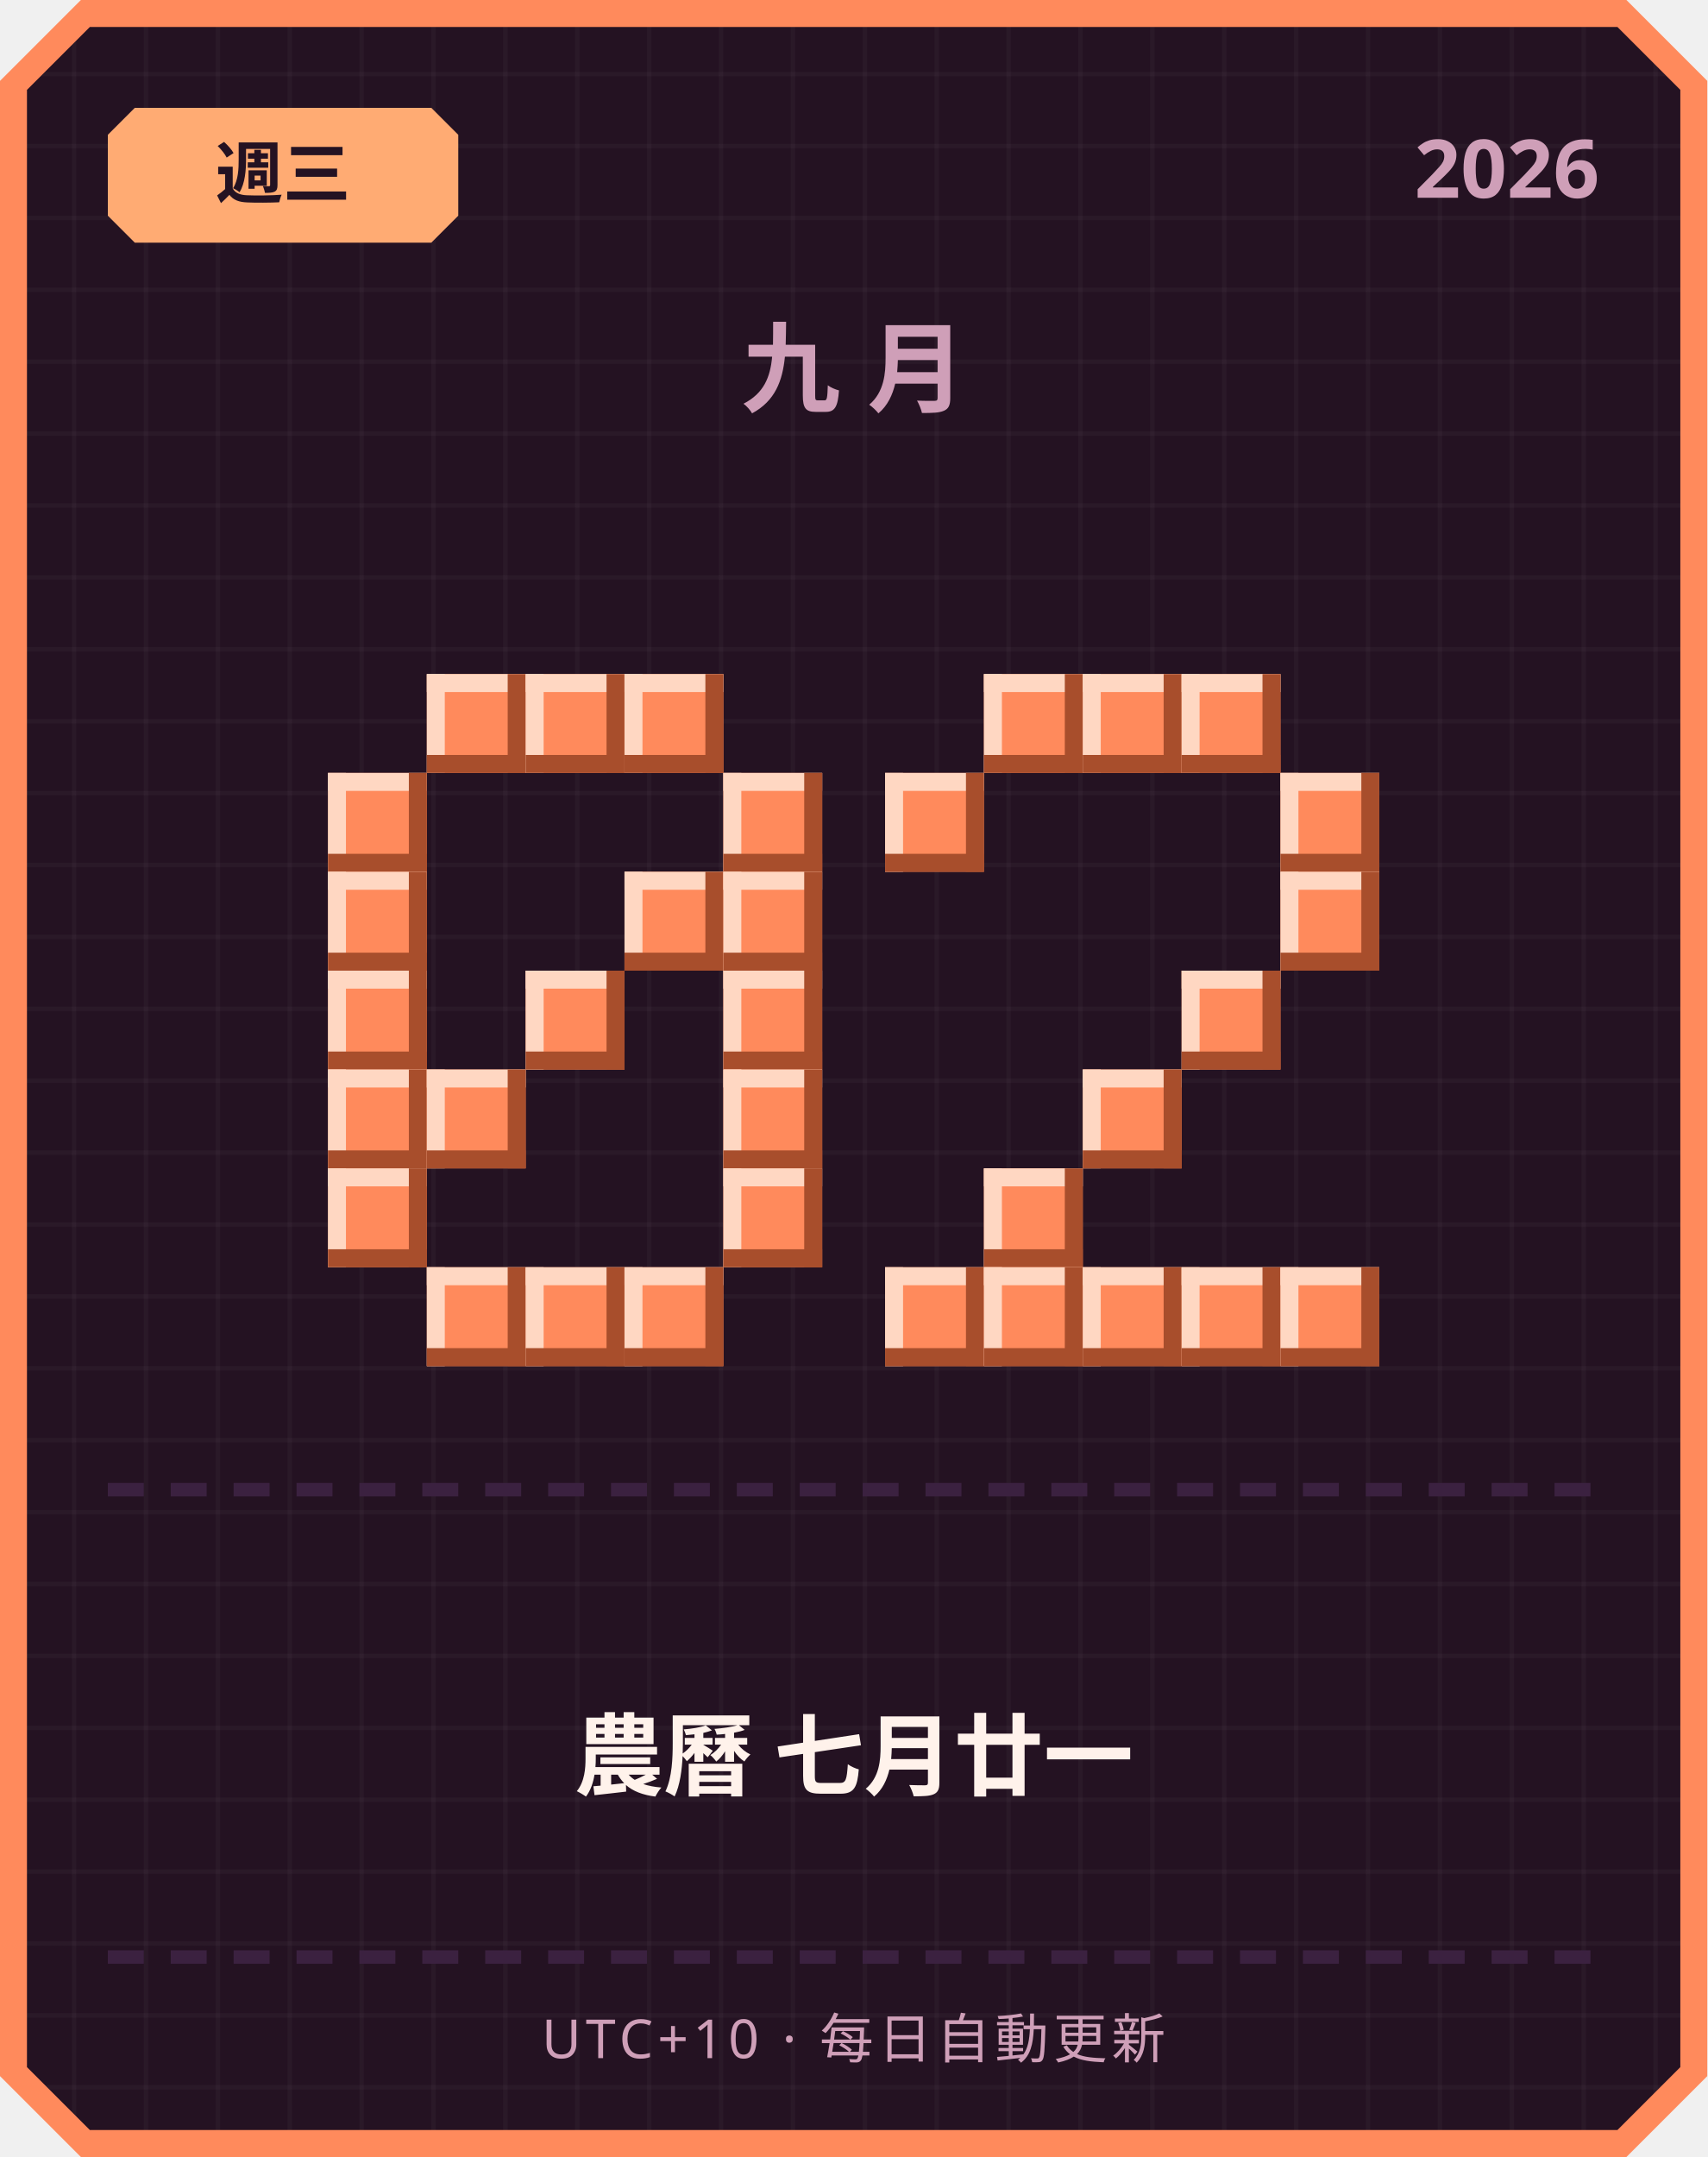
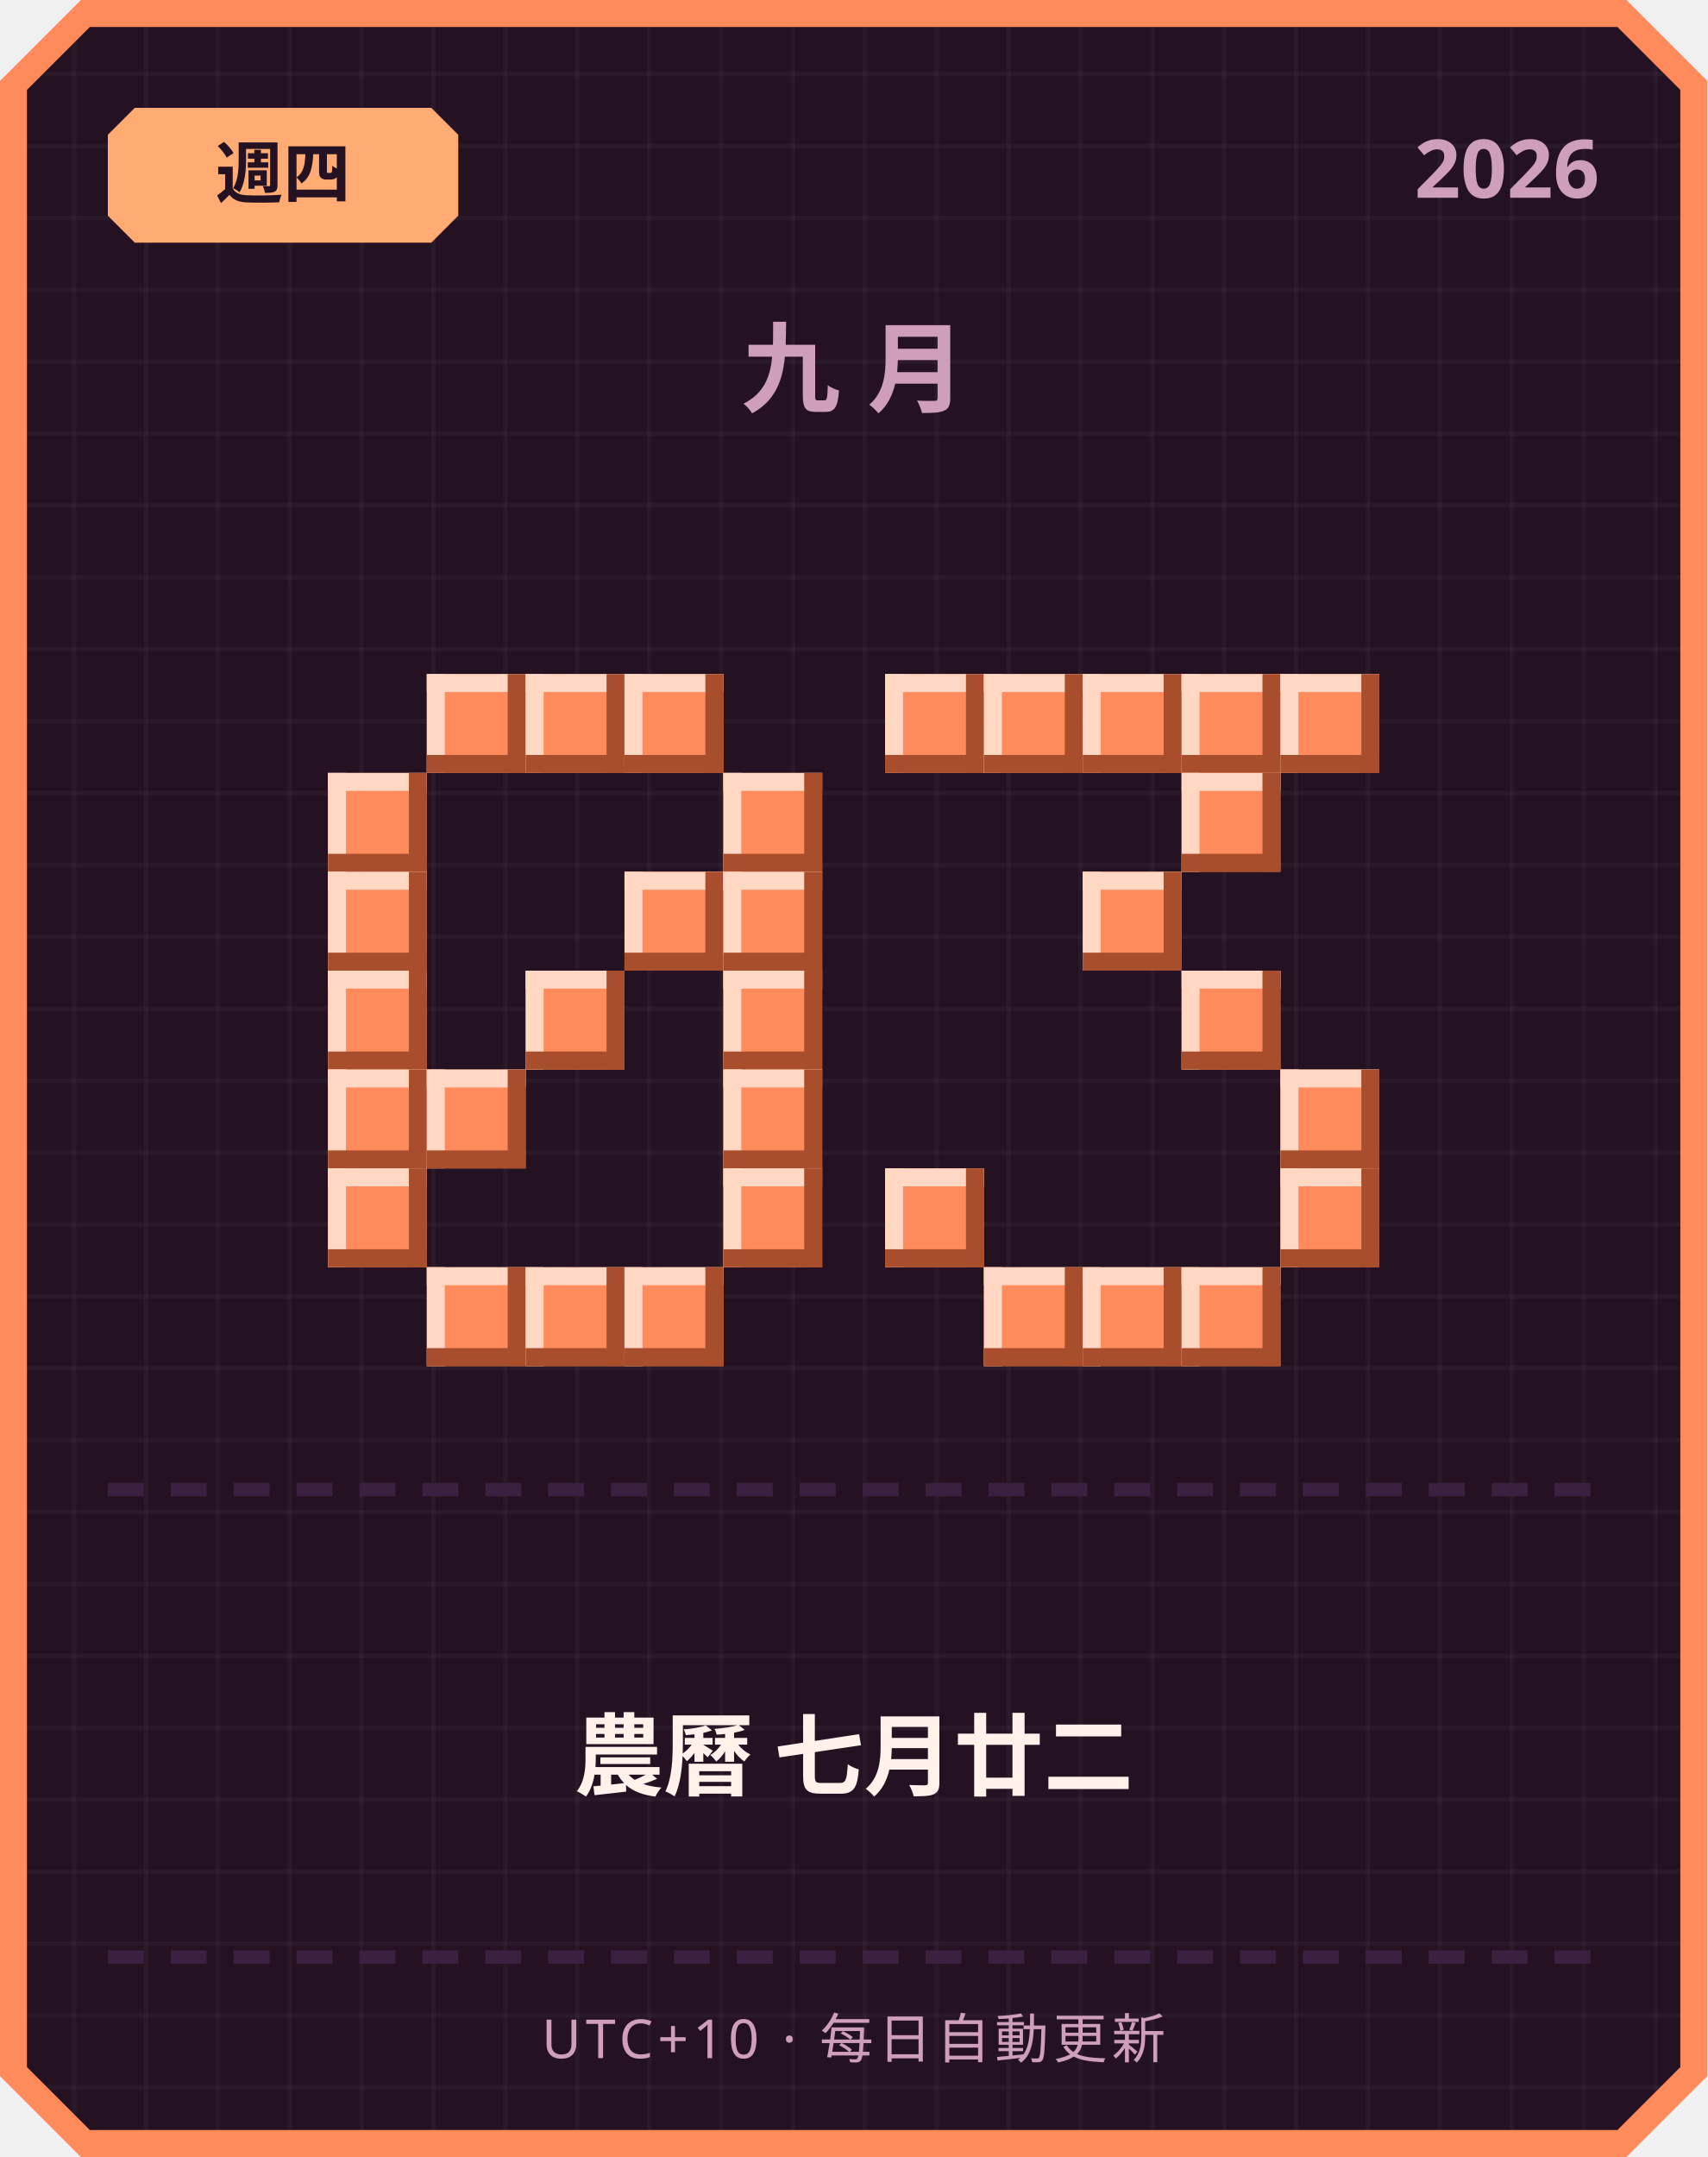
<svg xmlns="http://www.w3.org/2000/svg" width="380" height="480" viewBox="0 0 380 480">
  <defs>
    <pattern id="grid" width="16" height="16" patternUnits="userSpaceOnUse">
      <rect width="16" height="16" fill="#241222" />
      <rect width="1" height="16" fill="#ffffff" opacity="0.03" />
      <rect width="16" height="1" fill="#ffffff" opacity="0.03" />
    </pattern>
  </defs>
  <path d="M 18,0 L 362,0 L 380,18 L 380,462 L 362,480 L 18,480 L 0,462 L 0,18 Z" fill="#ff8a5c" />
  <path d="M 20,6 L 360,6 L 374,20 L 374,460 L 360,474 L 20,474 L 6,460 L 6,20 Z" fill="url(#grid)" />
  <path d="M 30,24 L 96,24 L 102,30 L 102,48 L 96,54 L 30,54 L 24,48 L 24,30 Z" fill="#ffab73" />
-   <text x="63" y="44" text-anchor="middle" font-family="'Segoe UI', sans-serif" font-size="15" font-weight="700" fill="#241222">週三</text>
+   <text x="63" y="44" text-anchor="middle" font-family="'Segoe UI', sans-serif" font-size="15" font-weight="700" fill="#241222">週四</text>
  <text x="356" y="44" text-anchor="end" font-family="'Segoe UI', sans-serif" font-size="18" font-weight="700" fill="#cf9fb8">2026</text>
  <text x="190" y="90" text-anchor="middle" font-family="'Segoe UI', sans-serif" font-size="22" font-weight="700" letter-spacing="6" fill="#cf9fb8">九月</text>
  <rect x="95" y="150" width="22" height="22" fill="#ff8a5c" />
  <rect x="95" y="150" width="22" height="4" fill="#ffd7c2" />
  <rect x="95" y="150" width="4" height="22" fill="#ffd7c2" />
  <rect x="95" y="168" width="22" height="4" fill="#a84e2c" />
  <rect x="113" y="150" width="4" height="22" fill="#a84e2c" />
  <rect x="117" y="150" width="22" height="22" fill="#ff8a5c" />
  <rect x="117" y="150" width="22" height="4" fill="#ffd7c2" />
  <rect x="117" y="150" width="4" height="22" fill="#ffd7c2" />
  <rect x="117" y="168" width="22" height="4" fill="#a84e2c" />
  <rect x="135" y="150" width="4" height="22" fill="#a84e2c" />
  <rect x="139" y="150" width="22" height="22" fill="#ff8a5c" />
  <rect x="139" y="150" width="22" height="4" fill="#ffd7c2" />
  <rect x="139" y="150" width="4" height="22" fill="#ffd7c2" />
  <rect x="139" y="168" width="22" height="4" fill="#a84e2c" />
  <rect x="157" y="150" width="4" height="22" fill="#a84e2c" />
  <rect x="73" y="172" width="22" height="22" fill="#ff8a5c" />
  <rect x="73" y="172" width="22" height="4" fill="#ffd7c2" />
  <rect x="73" y="172" width="4" height="22" fill="#ffd7c2" />
  <rect x="73" y="190" width="22" height="4" fill="#a84e2c" />
  <rect x="91" y="172" width="4" height="22" fill="#a84e2c" />
  <rect x="161" y="172" width="22" height="22" fill="#ff8a5c" />
  <rect x="161" y="172" width="22" height="4" fill="#ffd7c2" />
  <rect x="161" y="172" width="4" height="22" fill="#ffd7c2" />
  <rect x="161" y="190" width="22" height="4" fill="#a84e2c" />
  <rect x="179" y="172" width="4" height="22" fill="#a84e2c" />
  <rect x="73" y="194" width="22" height="22" fill="#ff8a5c" />
  <rect x="73" y="194" width="22" height="4" fill="#ffd7c2" />
  <rect x="73" y="194" width="4" height="22" fill="#ffd7c2" />
  <rect x="73" y="212" width="22" height="4" fill="#a84e2c" />
  <rect x="91" y="194" width="4" height="22" fill="#a84e2c" />
  <rect x="139" y="194" width="22" height="22" fill="#ff8a5c" />
  <rect x="139" y="194" width="22" height="4" fill="#ffd7c2" />
  <rect x="139" y="194" width="4" height="22" fill="#ffd7c2" />
  <rect x="139" y="212" width="22" height="4" fill="#a84e2c" />
  <rect x="157" y="194" width="4" height="22" fill="#a84e2c" />
  <rect x="161" y="194" width="22" height="22" fill="#ff8a5c" />
  <rect x="161" y="194" width="22" height="4" fill="#ffd7c2" />
  <rect x="161" y="194" width="4" height="22" fill="#ffd7c2" />
  <rect x="161" y="212" width="22" height="4" fill="#a84e2c" />
  <rect x="179" y="194" width="4" height="22" fill="#a84e2c" />
  <rect x="73" y="216" width="22" height="22" fill="#ff8a5c" />
  <rect x="73" y="216" width="22" height="4" fill="#ffd7c2" />
  <rect x="73" y="216" width="4" height="22" fill="#ffd7c2" />
  <rect x="73" y="234" width="22" height="4" fill="#a84e2c" />
  <rect x="91" y="216" width="4" height="22" fill="#a84e2c" />
  <rect x="117" y="216" width="22" height="22" fill="#ff8a5c" />
  <rect x="117" y="216" width="22" height="4" fill="#ffd7c2" />
  <rect x="117" y="216" width="4" height="22" fill="#ffd7c2" />
  <rect x="117" y="234" width="22" height="4" fill="#a84e2c" />
  <rect x="135" y="216" width="4" height="22" fill="#a84e2c" />
  <rect x="161" y="216" width="22" height="22" fill="#ff8a5c" />
  <rect x="161" y="216" width="22" height="4" fill="#ffd7c2" />
  <rect x="161" y="216" width="4" height="22" fill="#ffd7c2" />
  <rect x="161" y="234" width="22" height="4" fill="#a84e2c" />
  <rect x="179" y="216" width="4" height="22" fill="#a84e2c" />
  <rect x="73" y="238" width="22" height="22" fill="#ff8a5c" />
  <rect x="73" y="238" width="22" height="4" fill="#ffd7c2" />
  <rect x="73" y="238" width="4" height="22" fill="#ffd7c2" />
  <rect x="73" y="256" width="22" height="4" fill="#a84e2c" />
  <rect x="91" y="238" width="4" height="22" fill="#a84e2c" />
  <rect x="95" y="238" width="22" height="22" fill="#ff8a5c" />
  <rect x="95" y="238" width="22" height="4" fill="#ffd7c2" />
  <rect x="95" y="238" width="4" height="22" fill="#ffd7c2" />
  <rect x="95" y="256" width="22" height="4" fill="#a84e2c" />
  <rect x="113" y="238" width="4" height="22" fill="#a84e2c" />
  <rect x="161" y="238" width="22" height="22" fill="#ff8a5c" />
  <rect x="161" y="238" width="22" height="4" fill="#ffd7c2" />
  <rect x="161" y="238" width="4" height="22" fill="#ffd7c2" />
  <rect x="161" y="256" width="22" height="4" fill="#a84e2c" />
  <rect x="179" y="238" width="4" height="22" fill="#a84e2c" />
  <rect x="73" y="260" width="22" height="22" fill="#ff8a5c" />
  <rect x="73" y="260" width="22" height="4" fill="#ffd7c2" />
  <rect x="73" y="260" width="4" height="22" fill="#ffd7c2" />
  <rect x="73" y="278" width="22" height="4" fill="#a84e2c" />
  <rect x="91" y="260" width="4" height="22" fill="#a84e2c" />
  <rect x="161" y="260" width="22" height="22" fill="#ff8a5c" />
  <rect x="161" y="260" width="22" height="4" fill="#ffd7c2" />
  <rect x="161" y="260" width="4" height="22" fill="#ffd7c2" />
  <rect x="161" y="278" width="22" height="4" fill="#a84e2c" />
  <rect x="179" y="260" width="4" height="22" fill="#a84e2c" />
  <rect x="95" y="282" width="22" height="22" fill="#ff8a5c" />
  <rect x="95" y="282" width="22" height="4" fill="#ffd7c2" />
  <rect x="95" y="282" width="4" height="22" fill="#ffd7c2" />
  <rect x="95" y="300" width="22" height="4" fill="#a84e2c" />
  <rect x="113" y="282" width="4" height="22" fill="#a84e2c" />
  <rect x="117" y="282" width="22" height="22" fill="#ff8a5c" />
  <rect x="117" y="282" width="22" height="4" fill="#ffd7c2" />
  <rect x="117" y="282" width="4" height="22" fill="#ffd7c2" />
  <rect x="117" y="300" width="22" height="4" fill="#a84e2c" />
  <rect x="135" y="282" width="4" height="22" fill="#a84e2c" />
  <rect x="139" y="282" width="22" height="22" fill="#ff8a5c" />
  <rect x="139" y="282" width="22" height="4" fill="#ffd7c2" />
  <rect x="139" y="282" width="4" height="22" fill="#ffd7c2" />
  <rect x="139" y="300" width="22" height="4" fill="#a84e2c" />
  <rect x="157" y="282" width="4" height="22" fill="#a84e2c" />
+   <rect x="197" y="150" width="22" height="22" fill="#ff8a5c" />
+   <rect x="197" y="150" width="22" height="4" fill="#ffd7c2" />
+   <rect x="197" y="150" width="4" height="22" fill="#ffd7c2" />
+   <rect x="197" y="168" width="22" height="4" fill="#a84e2c" />
+   <rect x="215" y="150" width="4" height="22" fill="#a84e2c" />
  <rect x="219" y="150" width="22" height="22" fill="#ff8a5c" />
  <rect x="219" y="150" width="22" height="4" fill="#ffd7c2" />
  <rect x="219" y="150" width="4" height="22" fill="#ffd7c2" />
  <rect x="219" y="168" width="22" height="4" fill="#a84e2c" />
  <rect x="237" y="150" width="4" height="22" fill="#a84e2c" />
  <rect x="241" y="150" width="22" height="22" fill="#ff8a5c" />
  <rect x="241" y="150" width="22" height="4" fill="#ffd7c2" />
  <rect x="241" y="150" width="4" height="22" fill="#ffd7c2" />
  <rect x="241" y="168" width="22" height="4" fill="#a84e2c" />
  <rect x="259" y="150" width="4" height="22" fill="#a84e2c" />
  <rect x="263" y="150" width="22" height="22" fill="#ff8a5c" />
  <rect x="263" y="150" width="22" height="4" fill="#ffd7c2" />
  <rect x="263" y="150" width="4" height="22" fill="#ffd7c2" />
  <rect x="263" y="168" width="22" height="4" fill="#a84e2c" />
  <rect x="281" y="150" width="4" height="22" fill="#a84e2c" />
-   <rect x="197" y="172" width="22" height="22" fill="#ff8a5c" />
-   <rect x="197" y="172" width="22" height="4" fill="#ffd7c2" />
-   <rect x="197" y="172" width="4" height="22" fill="#ffd7c2" />
-   <rect x="197" y="190" width="22" height="4" fill="#a84e2c" />
-   <rect x="215" y="172" width="4" height="22" fill="#a84e2c" />
-   <rect x="285" y="172" width="22" height="22" fill="#ff8a5c" />
-   <rect x="285" y="172" width="22" height="4" fill="#ffd7c2" />
-   <rect x="285" y="172" width="4" height="22" fill="#ffd7c2" />
-   <rect x="285" y="190" width="22" height="4" fill="#a84e2c" />
-   <rect x="303" y="172" width="4" height="22" fill="#a84e2c" />
-   <rect x="285" y="194" width="22" height="22" fill="#ff8a5c" />
-   <rect x="285" y="194" width="22" height="4" fill="#ffd7c2" />
-   <rect x="285" y="194" width="4" height="22" fill="#ffd7c2" />
-   <rect x="285" y="212" width="22" height="4" fill="#a84e2c" />
-   <rect x="303" y="194" width="4" height="22" fill="#a84e2c" />
+   <rect x="285" y="150" width="22" height="22" fill="#ff8a5c" />
+   <rect x="285" y="150" width="22" height="4" fill="#ffd7c2" />
+   <rect x="285" y="150" width="4" height="22" fill="#ffd7c2" />
+   <rect x="285" y="168" width="22" height="4" fill="#a84e2c" />
+   <rect x="303" y="150" width="4" height="22" fill="#a84e2c" />
+   <rect x="263" y="172" width="22" height="22" fill="#ff8a5c" />
+   <rect x="263" y="172" width="22" height="4" fill="#ffd7c2" />
+   <rect x="263" y="172" width="4" height="22" fill="#ffd7c2" />
+   <rect x="263" y="190" width="22" height="4" fill="#a84e2c" />
+   <rect x="281" y="172" width="4" height="22" fill="#a84e2c" />
+   <rect x="241" y="194" width="22" height="22" fill="#ff8a5c" />
+   <rect x="241" y="194" width="22" height="4" fill="#ffd7c2" />
+   <rect x="241" y="194" width="4" height="22" fill="#ffd7c2" />
+   <rect x="241" y="212" width="22" height="4" fill="#a84e2c" />
+   <rect x="259" y="194" width="4" height="22" fill="#a84e2c" />
  <rect x="263" y="216" width="22" height="22" fill="#ff8a5c" />
  <rect x="263" y="216" width="22" height="4" fill="#ffd7c2" />
  <rect x="263" y="216" width="4" height="22" fill="#ffd7c2" />
  <rect x="263" y="234" width="22" height="4" fill="#a84e2c" />
  <rect x="281" y="216" width="4" height="22" fill="#a84e2c" />
-   <rect x="241" y="238" width="22" height="22" fill="#ff8a5c" />
-   <rect x="241" y="238" width="22" height="4" fill="#ffd7c2" />
-   <rect x="241" y="238" width="4" height="22" fill="#ffd7c2" />
-   <rect x="241" y="256" width="22" height="4" fill="#a84e2c" />
-   <rect x="259" y="238" width="4" height="22" fill="#a84e2c" />
-   <rect x="219" y="260" width="22" height="22" fill="#ff8a5c" />
-   <rect x="219" y="260" width="22" height="4" fill="#ffd7c2" />
-   <rect x="219" y="260" width="4" height="22" fill="#ffd7c2" />
-   <rect x="219" y="278" width="22" height="4" fill="#a84e2c" />
-   <rect x="237" y="260" width="4" height="22" fill="#a84e2c" />
-   <rect x="197" y="282" width="22" height="22" fill="#ff8a5c" />
-   <rect x="197" y="282" width="22" height="4" fill="#ffd7c2" />
-   <rect x="197" y="282" width="4" height="22" fill="#ffd7c2" />
-   <rect x="197" y="300" width="22" height="4" fill="#a84e2c" />
-   <rect x="215" y="282" width="4" height="22" fill="#a84e2c" />
+   <rect x="285" y="238" width="22" height="22" fill="#ff8a5c" />
+   <rect x="285" y="238" width="22" height="4" fill="#ffd7c2" />
+   <rect x="285" y="238" width="4" height="22" fill="#ffd7c2" />
+   <rect x="285" y="256" width="22" height="4" fill="#a84e2c" />
+   <rect x="303" y="238" width="4" height="22" fill="#a84e2c" />
+   <rect x="197" y="260" width="22" height="22" fill="#ff8a5c" />
+   <rect x="197" y="260" width="22" height="4" fill="#ffd7c2" />
+   <rect x="197" y="260" width="4" height="22" fill="#ffd7c2" />
+   <rect x="197" y="278" width="22" height="4" fill="#a84e2c" />
+   <rect x="215" y="260" width="4" height="22" fill="#a84e2c" />
+   <rect x="285" y="260" width="22" height="22" fill="#ff8a5c" />
+   <rect x="285" y="260" width="22" height="4" fill="#ffd7c2" />
+   <rect x="285" y="260" width="4" height="22" fill="#ffd7c2" />
+   <rect x="285" y="278" width="22" height="4" fill="#a84e2c" />
+   <rect x="303" y="260" width="4" height="22" fill="#a84e2c" />
  <rect x="219" y="282" width="22" height="22" fill="#ff8a5c" />
  <rect x="219" y="282" width="22" height="4" fill="#ffd7c2" />
  <rect x="219" y="282" width="4" height="22" fill="#ffd7c2" />
  <rect x="219" y="300" width="22" height="4" fill="#a84e2c" />
  <rect x="237" y="282" width="4" height="22" fill="#a84e2c" />
  <rect x="241" y="282" width="22" height="22" fill="#ff8a5c" />
  <rect x="241" y="282" width="22" height="4" fill="#ffd7c2" />
  <rect x="241" y="282" width="4" height="22" fill="#ffd7c2" />
  <rect x="241" y="300" width="22" height="4" fill="#a84e2c" />
  <rect x="259" y="282" width="4" height="22" fill="#a84e2c" />
  <rect x="263" y="282" width="22" height="22" fill="#ff8a5c" />
  <rect x="263" y="282" width="22" height="4" fill="#ffd7c2" />
  <rect x="263" y="282" width="4" height="22" fill="#ffd7c2" />
  <rect x="263" y="300" width="22" height="4" fill="#a84e2c" />
  <rect x="281" y="282" width="4" height="22" fill="#a84e2c" />
-   <rect x="285" y="282" width="22" height="22" fill="#ff8a5c" />
-   <rect x="285" y="282" width="22" height="4" fill="#ffd7c2" />
-   <rect x="285" y="282" width="4" height="22" fill="#ffd7c2" />
-   <rect x="285" y="300" width="22" height="4" fill="#a84e2c" />
-   <rect x="303" y="282" width="4" height="22" fill="#a84e2c" />
  <rect x="24" y="330" width="8" height="3" fill="#3b2140" />
  <rect x="38" y="330" width="8" height="3" fill="#3b2140" />
  <rect x="52" y="330" width="8" height="3" fill="#3b2140" />
  <rect x="66" y="330" width="8" height="3" fill="#3b2140" />
  <rect x="80" y="330" width="8" height="3" fill="#3b2140" />
  <rect x="94" y="330" width="8" height="3" fill="#3b2140" />
  <rect x="108" y="330" width="8" height="3" fill="#3b2140" />
  <rect x="122" y="330" width="8" height="3" fill="#3b2140" />
  <rect x="136" y="330" width="8" height="3" fill="#3b2140" />
  <rect x="150" y="330" width="8" height="3" fill="#3b2140" />
  <rect x="164" y="330" width="8" height="3" fill="#3b2140" />
  <rect x="178" y="330" width="8" height="3" fill="#3b2140" />
  <rect x="192" y="330" width="8" height="3" fill="#3b2140" />
  <rect x="206" y="330" width="8" height="3" fill="#3b2140" />
  <rect x="220" y="330" width="8" height="3" fill="#3b2140" />
  <rect x="234" y="330" width="8" height="3" fill="#3b2140" />
  <rect x="248" y="330" width="8" height="3" fill="#3b2140" />
  <rect x="262" y="330" width="8" height="3" fill="#3b2140" />
  <rect x="276" y="330" width="8" height="3" fill="#3b2140" />
  <rect x="290" y="330" width="8" height="3" fill="#3b2140" />
  <rect x="304" y="330" width="8" height="3" fill="#3b2140" />
  <rect x="318" y="330" width="8" height="3" fill="#3b2140" />
  <rect x="332" y="330" width="8" height="3" fill="#3b2140" />
  <rect x="346" y="330" width="8" height="3" fill="#3b2140" />
-   <text x="190" y="398" text-anchor="middle" font-family="'Segoe UI', 'Microsoft JhengHei', sans-serif" font-size="20" font-weight="700" fill="#fff2eb">農曆 七月廿一</text>
+   <text x="190" y="398" text-anchor="middle" font-family="'Segoe UI', 'Microsoft JhengHei', sans-serif" font-size="20" font-weight="700" fill="#fff2eb">農曆 七月廿二</text>
  <rect x="24" y="434" width="8" height="3" fill="#3b2140" />
  <rect x="38" y="434" width="8" height="3" fill="#3b2140" />
  <rect x="52" y="434" width="8" height="3" fill="#3b2140" />
  <rect x="66" y="434" width="8" height="3" fill="#3b2140" />
  <rect x="80" y="434" width="8" height="3" fill="#3b2140" />
  <rect x="94" y="434" width="8" height="3" fill="#3b2140" />
  <rect x="108" y="434" width="8" height="3" fill="#3b2140" />
  <rect x="122" y="434" width="8" height="3" fill="#3b2140" />
  <rect x="136" y="434" width="8" height="3" fill="#3b2140" />
  <rect x="150" y="434" width="8" height="3" fill="#3b2140" />
  <rect x="164" y="434" width="8" height="3" fill="#3b2140" />
  <rect x="178" y="434" width="8" height="3" fill="#3b2140" />
  <rect x="192" y="434" width="8" height="3" fill="#3b2140" />
  <rect x="206" y="434" width="8" height="3" fill="#3b2140" />
  <rect x="220" y="434" width="8" height="3" fill="#3b2140" />
  <rect x="234" y="434" width="8" height="3" fill="#3b2140" />
  <rect x="248" y="434" width="8" height="3" fill="#3b2140" />
  <rect x="262" y="434" width="8" height="3" fill="#3b2140" />
  <rect x="276" y="434" width="8" height="3" fill="#3b2140" />
  <rect x="290" y="434" width="8" height="3" fill="#3b2140" />
  <rect x="304" y="434" width="8" height="3" fill="#3b2140" />
  <rect x="318" y="434" width="8" height="3" fill="#3b2140" />
  <rect x="332" y="434" width="8" height="3" fill="#3b2140" />
  <rect x="346" y="434" width="8" height="3" fill="#3b2140" />
  <text x="190" y="458" text-anchor="middle" font-family="'Segoe UI', sans-serif" font-size="12" letter-spacing="1" fill="#cf9fb8">UTC+10 · 每日自動更新</text>
</svg>
